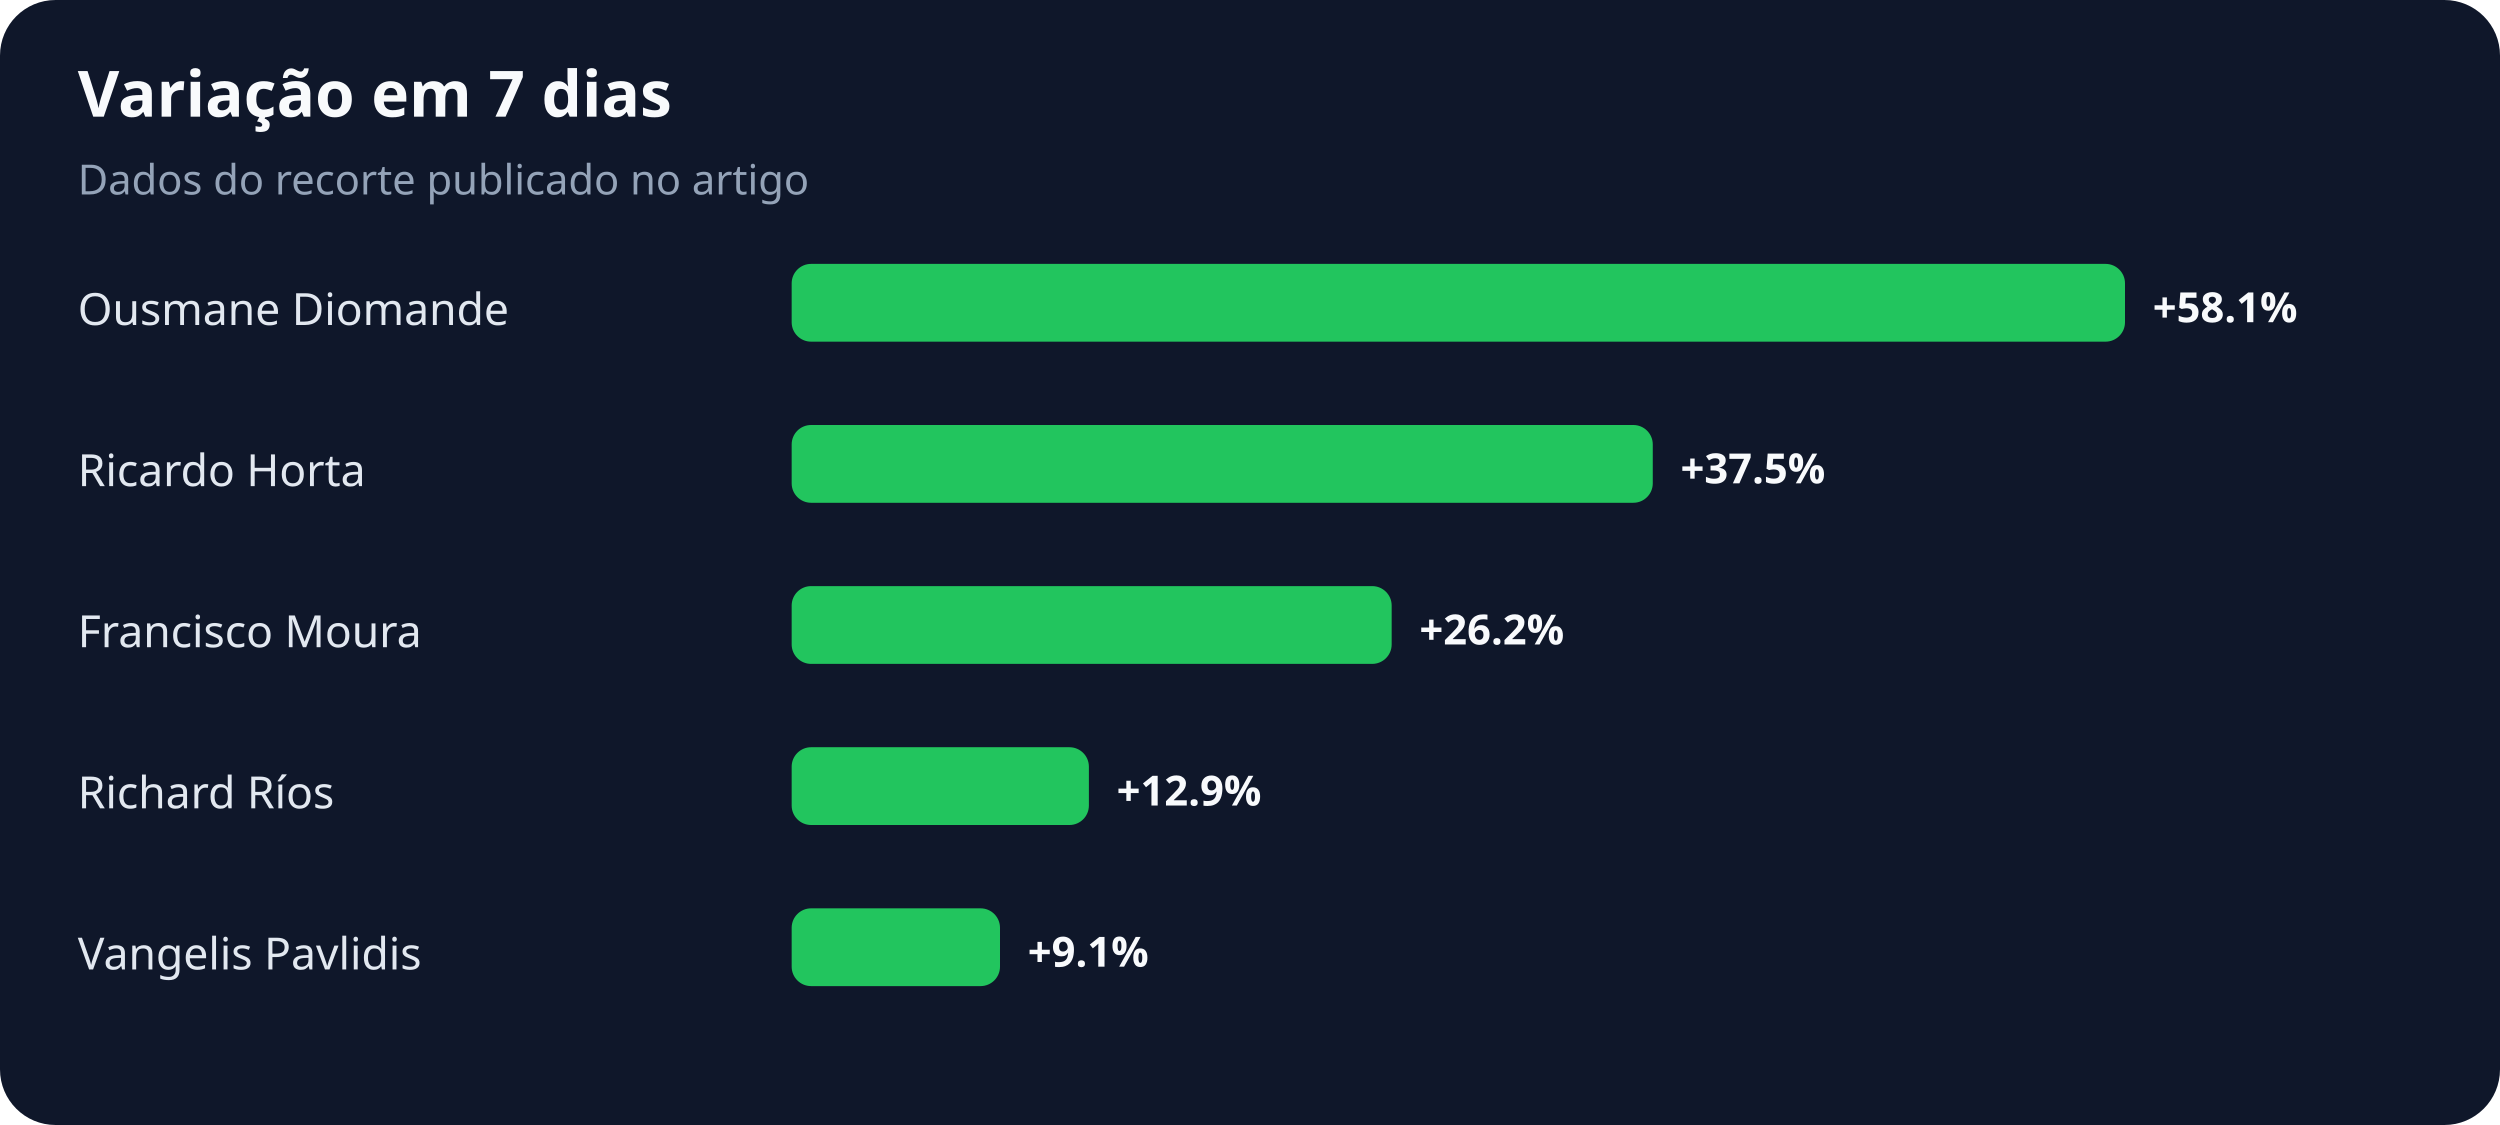
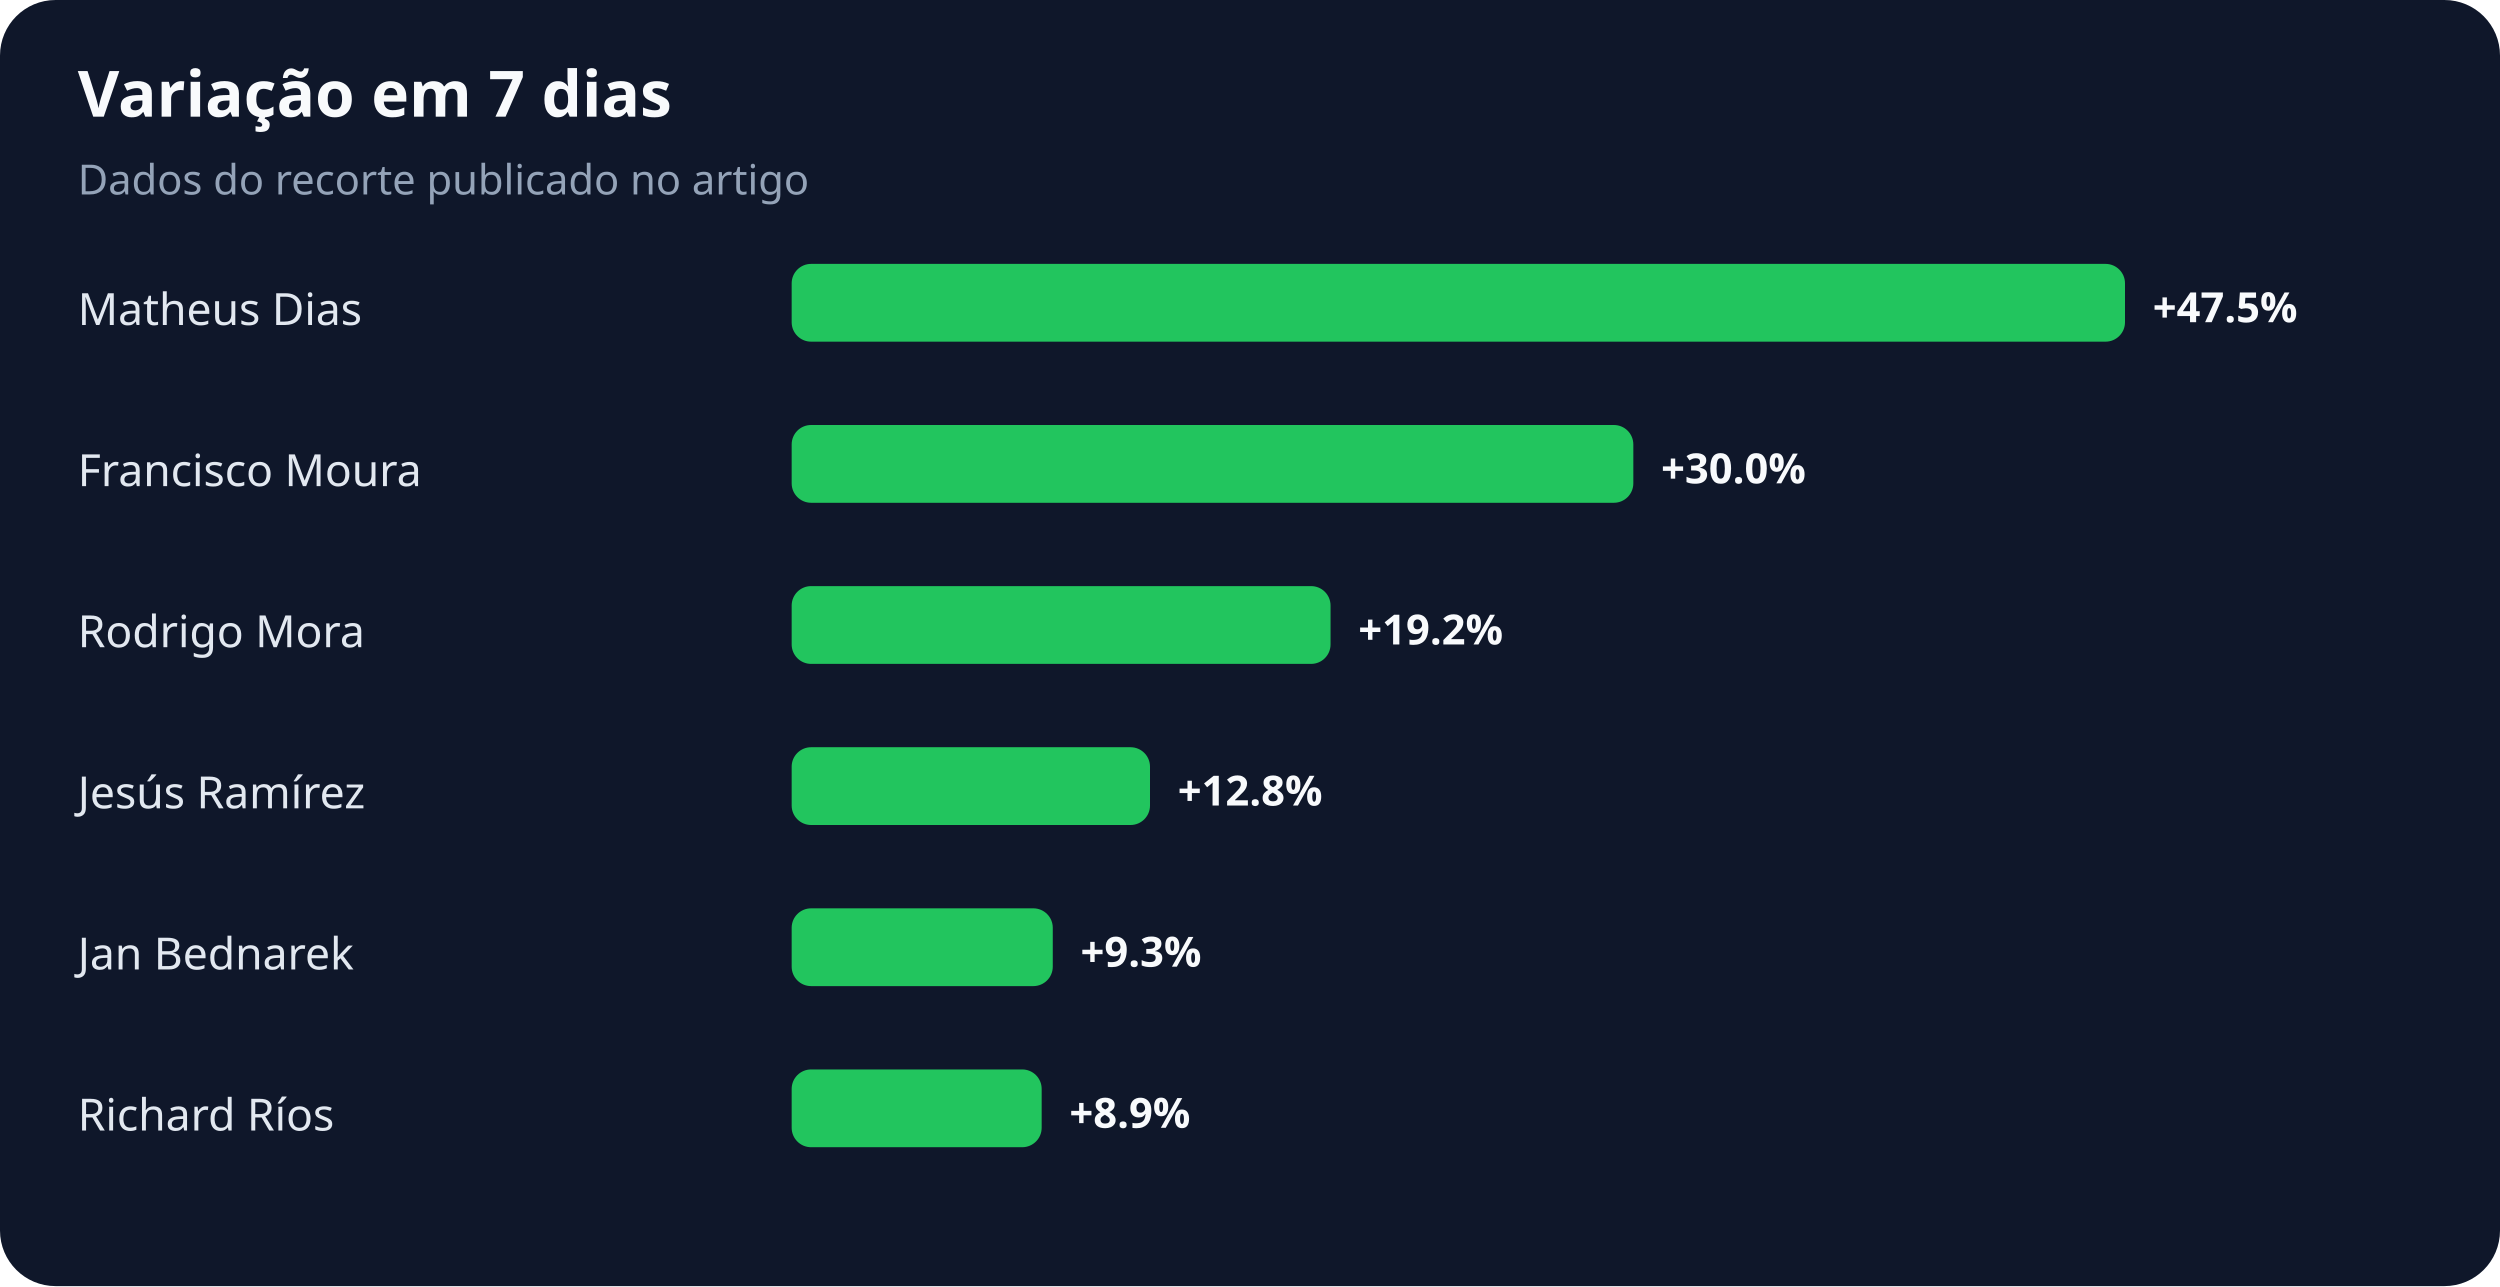
- <svg xmlns="http://www.w3.org/2000/svg" width="900" height="405" viewBox="0 0 900 405" role="img" aria-labelledby="title desc">
+ <svg xmlns="http://www.w3.org/2000/svg" width="900" height="463" viewBox="0 0 900 463" role="img" aria-labelledby="title desc">
  <rect width="100%" height="100%" rx="20" fill="#0f172a" />
  <text x="28" y="42" fill="#f8fafc" font-family="system-ui,sans-serif" font-size="23" font-weight="700">Variação em 7 dias</text>
  <text x="28" y="70" fill="#94a3b8" font-family="system-ui,sans-serif" font-size="15">Dados do recorte publicado no artigo</text>
-   <text x="28" y="117" fill="#e2e8f0" font-family="system-ui,sans-serif" font-size="16">Ousmane Diomande</text>
+   <text x="28" y="117" fill="#e2e8f0" font-family="system-ui,sans-serif" font-size="16">Matheus Dias</text>
  <rect x="285" y="95" width="480" height="28" rx="7" fill="#22c55e" />
-   <text x="775" y="116" fill="#f8fafc" font-family="system-ui,sans-serif" font-size="15" font-weight="700">+58.1%</text>
-   <text x="28" y="175" fill="#e2e8f0" font-family="system-ui,sans-serif" font-size="16">Ricardo Horta</text>
-   <rect x="285" y="153" width="310" height="28" rx="7" fill="#22c55e" />
-   <text x="605" y="174" fill="#f8fafc" font-family="system-ui,sans-serif" font-size="15" font-weight="700">+37.5%</text>
-   <text x="28" y="233" fill="#e2e8f0" font-family="system-ui,sans-serif" font-size="16">Francisco Moura</text>
-   <rect x="285" y="211" width="216" height="28" rx="7" fill="#22c55e" />
-   <text x="511" y="232" fill="#f8fafc" font-family="system-ui,sans-serif" font-size="15" font-weight="700">+26.2%</text>
-   <text x="28" y="291" fill="#e2e8f0" font-family="system-ui,sans-serif" font-size="16">Richard Ríos</text>
-   <rect x="285" y="269" width="107" height="28" rx="7" fill="#22c55e" />
-   <text x="402" y="290" fill="#f8fafc" font-family="system-ui,sans-serif" font-size="15" font-weight="700">+12.9%</text>
-   <text x="28" y="349" fill="#e2e8f0" font-family="system-ui,sans-serif" font-size="16">Vangelis Pavlidis</text>
-   <rect x="285" y="327" width="75" height="28" rx="7" fill="#22c55e" />
-   <text x="370" y="348" fill="#f8fafc" font-family="system-ui,sans-serif" font-size="15" font-weight="700">+9.1%</text>
+   <text x="775" y="116" fill="#f8fafc" font-family="system-ui,sans-serif" font-size="15" font-weight="700">+47.5%</text>
+   <text x="28" y="175" fill="#e2e8f0" font-family="system-ui,sans-serif" font-size="16">Francisco Moura</text>
+   <rect x="285" y="153" width="303" height="28" rx="7" fill="#22c55e" />
+   <text x="598" y="174" fill="#f8fafc" font-family="system-ui,sans-serif" font-size="15" font-weight="700">+30.0%</text>
+   <text x="28" y="233" fill="#e2e8f0" font-family="system-ui,sans-serif" font-size="16">Rodrigo Mora</text>
+   <rect x="285" y="211" width="194" height="28" rx="7" fill="#22c55e" />
+   <text x="489" y="232" fill="#f8fafc" font-family="system-ui,sans-serif" font-size="15" font-weight="700">+19.2%</text>
+   <text x="28" y="291" fill="#e2e8f0" font-family="system-ui,sans-serif" font-size="16">Jesús Ramírez</text>
+   <rect x="285" y="269" width="129" height="28" rx="7" fill="#22c55e" />
+   <text x="424" y="290" fill="#f8fafc" font-family="system-ui,sans-serif" font-size="15" font-weight="700">+12.8%</text>
+   <text x="28" y="349" fill="#e2e8f0" font-family="system-ui,sans-serif" font-size="16">Jan Bednarek</text>
+   <rect x="285" y="327" width="94" height="28" rx="7" fill="#22c55e" />
+   <text x="389" y="348" fill="#f8fafc" font-family="system-ui,sans-serif" font-size="15" font-weight="700">+9.3%</text>
+   <text x="28" y="407" fill="#e2e8f0" font-family="system-ui,sans-serif" font-size="16">Richard Ríos</text>
+   <rect x="285" y="385" width="90" height="28" rx="7" fill="#22c55e" />
+   <text x="385" y="406" fill="#f8fafc" font-family="system-ui,sans-serif" font-size="15" font-weight="700">+8.9%</text>
</svg>
